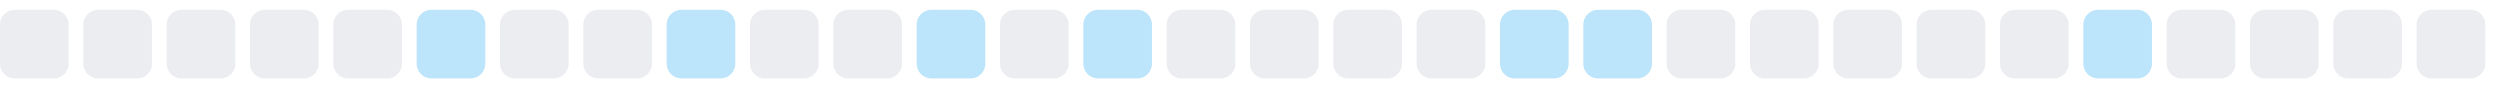
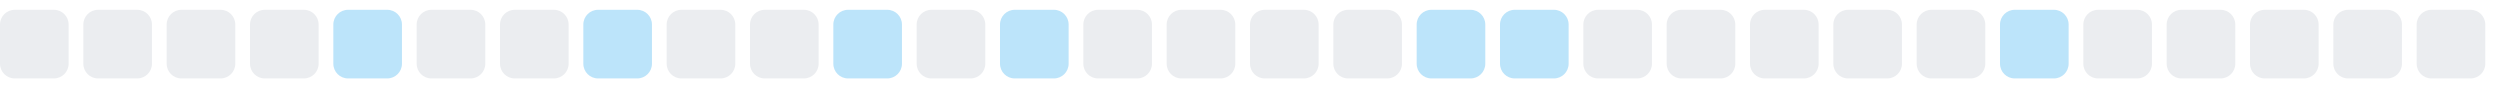
<svg xmlns="http://www.w3.org/2000/svg" width="255" height="9">
  <style>
        .level0 { fill: #ebedf0; }
        .level1 { fill: #bce4fa; }
        .level2 { fill: #75c7f7; }
        .level3 { fill: #30a9f2; }
        .level4 { fill: #008ee6; }
        @media (prefers-color-scheme: dark) {
          .level0 { fill: #161b22; }
          .level1 { fill: #0b3b5c; }
          .level2 { fill: #0a6299; }
          .level3 { fill: #008ee6; }
          .level4 { fill: #5bc4ff; }
        }
      </style>
  <rect x="0.0" y="1" width="7" height="7" rx="1.5" ry="1.5" class="level0" />
  <rect x="8.5" y="1" width="7" height="7" rx="1.5" ry="1.5" class="level0" />
  <rect x="17.0" y="1" width="7" height="7" rx="1.5" ry="1.5" class="level0" />
  <rect x="25.5" y="1" width="7" height="7" rx="1.5" ry="1.5" class="level0" />
-   <rect x="34.0" y="1" width="7" height="7" rx="1.5" ry="1.5" class="level0" />
-   <rect x="42.5" y="1" width="7" height="7" rx="1.5" ry="1.5" class="level1" />
+   <rect x="34.0" y="1" width="7" height="7" rx="1.5" ry="1.5" class="level1" />
+   <rect x="42.5" y="1" width="7" height="7" rx="1.5" ry="1.5" class="level0" />
  <rect x="51.0" y="1" width="7" height="7" rx="1.5" ry="1.5" class="level0" />
-   <rect x="59.5" y="1" width="7" height="7" rx="1.5" ry="1.5" class="level0" />
-   <rect x="68.0" y="1" width="7" height="7" rx="1.5" ry="1.5" class="level1" />
+   <rect x="59.5" y="1" width="7" height="7" rx="1.5" ry="1.5" class="level1" />
+   <rect x="68.0" y="1" width="7" height="7" rx="1.5" ry="1.5" class="level0" />
  <rect x="76.5" y="1" width="7" height="7" rx="1.5" ry="1.5" class="level0" />
-   <rect x="85.0" y="1" width="7" height="7" rx="1.5" ry="1.5" class="level0" />
-   <rect x="93.5" y="1" width="7" height="7" rx="1.5" ry="1.5" class="level1" />
-   <rect x="102.0" y="1" width="7" height="7" rx="1.5" ry="1.5" class="level0" />
-   <rect x="110.5" y="1" width="7" height="7" rx="1.5" ry="1.5" class="level1" />
+   <rect x="85.0" y="1" width="7" height="7" rx="1.5" ry="1.5" class="level1" />
+   <rect x="93.5" y="1" width="7" height="7" rx="1.5" ry="1.5" class="level0" />
+   <rect x="102.0" y="1" width="7" height="7" rx="1.5" ry="1.5" class="level1" />
+   <rect x="110.5" y="1" width="7" height="7" rx="1.5" ry="1.5" class="level0" />
  <rect x="119.0" y="1" width="7" height="7" rx="1.5" ry="1.5" class="level0" />
  <rect x="127.5" y="1" width="7" height="7" rx="1.5" ry="1.5" class="level0" />
  <rect x="136.0" y="1" width="7" height="7" rx="1.5" ry="1.5" class="level0" />
-   <rect x="144.5" y="1" width="7" height="7" rx="1.5" ry="1.5" class="level0" />
+   <rect x="144.5" y="1" width="7" height="7" rx="1.5" ry="1.5" class="level1" />
  <rect x="153.0" y="1" width="7" height="7" rx="1.5" ry="1.5" class="level1" />
-   <rect x="161.5" y="1" width="7" height="7" rx="1.5" ry="1.5" class="level1" />
+   <rect x="161.5" y="1" width="7" height="7" rx="1.5" ry="1.5" class="level0" />
  <rect x="170.0" y="1" width="7" height="7" rx="1.5" ry="1.5" class="level0" />
  <rect x="178.5" y="1" width="7" height="7" rx="1.5" ry="1.5" class="level0" />
  <rect x="187.0" y="1" width="7" height="7" rx="1.5" ry="1.5" class="level0" />
  <rect x="195.5" y="1" width="7" height="7" rx="1.5" ry="1.5" class="level0" />
-   <rect x="204.0" y="1" width="7" height="7" rx="1.5" ry="1.5" class="level0" />
-   <rect x="212.5" y="1" width="7" height="7" rx="1.5" ry="1.5" class="level1" />
+   <rect x="204.0" y="1" width="7" height="7" rx="1.5" ry="1.5" class="level1" />
+   <rect x="212.5" y="1" width="7" height="7" rx="1.5" ry="1.5" class="level0" />
  <rect x="221.0" y="1" width="7" height="7" rx="1.5" ry="1.5" class="level0" />
  <rect x="229.5" y="1" width="7" height="7" rx="1.5" ry="1.5" class="level0" />
  <rect x="238.0" y="1" width="7" height="7" rx="1.5" ry="1.5" class="level0" />
  <rect x="246.5" y="1" width="7" height="7" rx="1.5" ry="1.5" class="level0" />
</svg>
